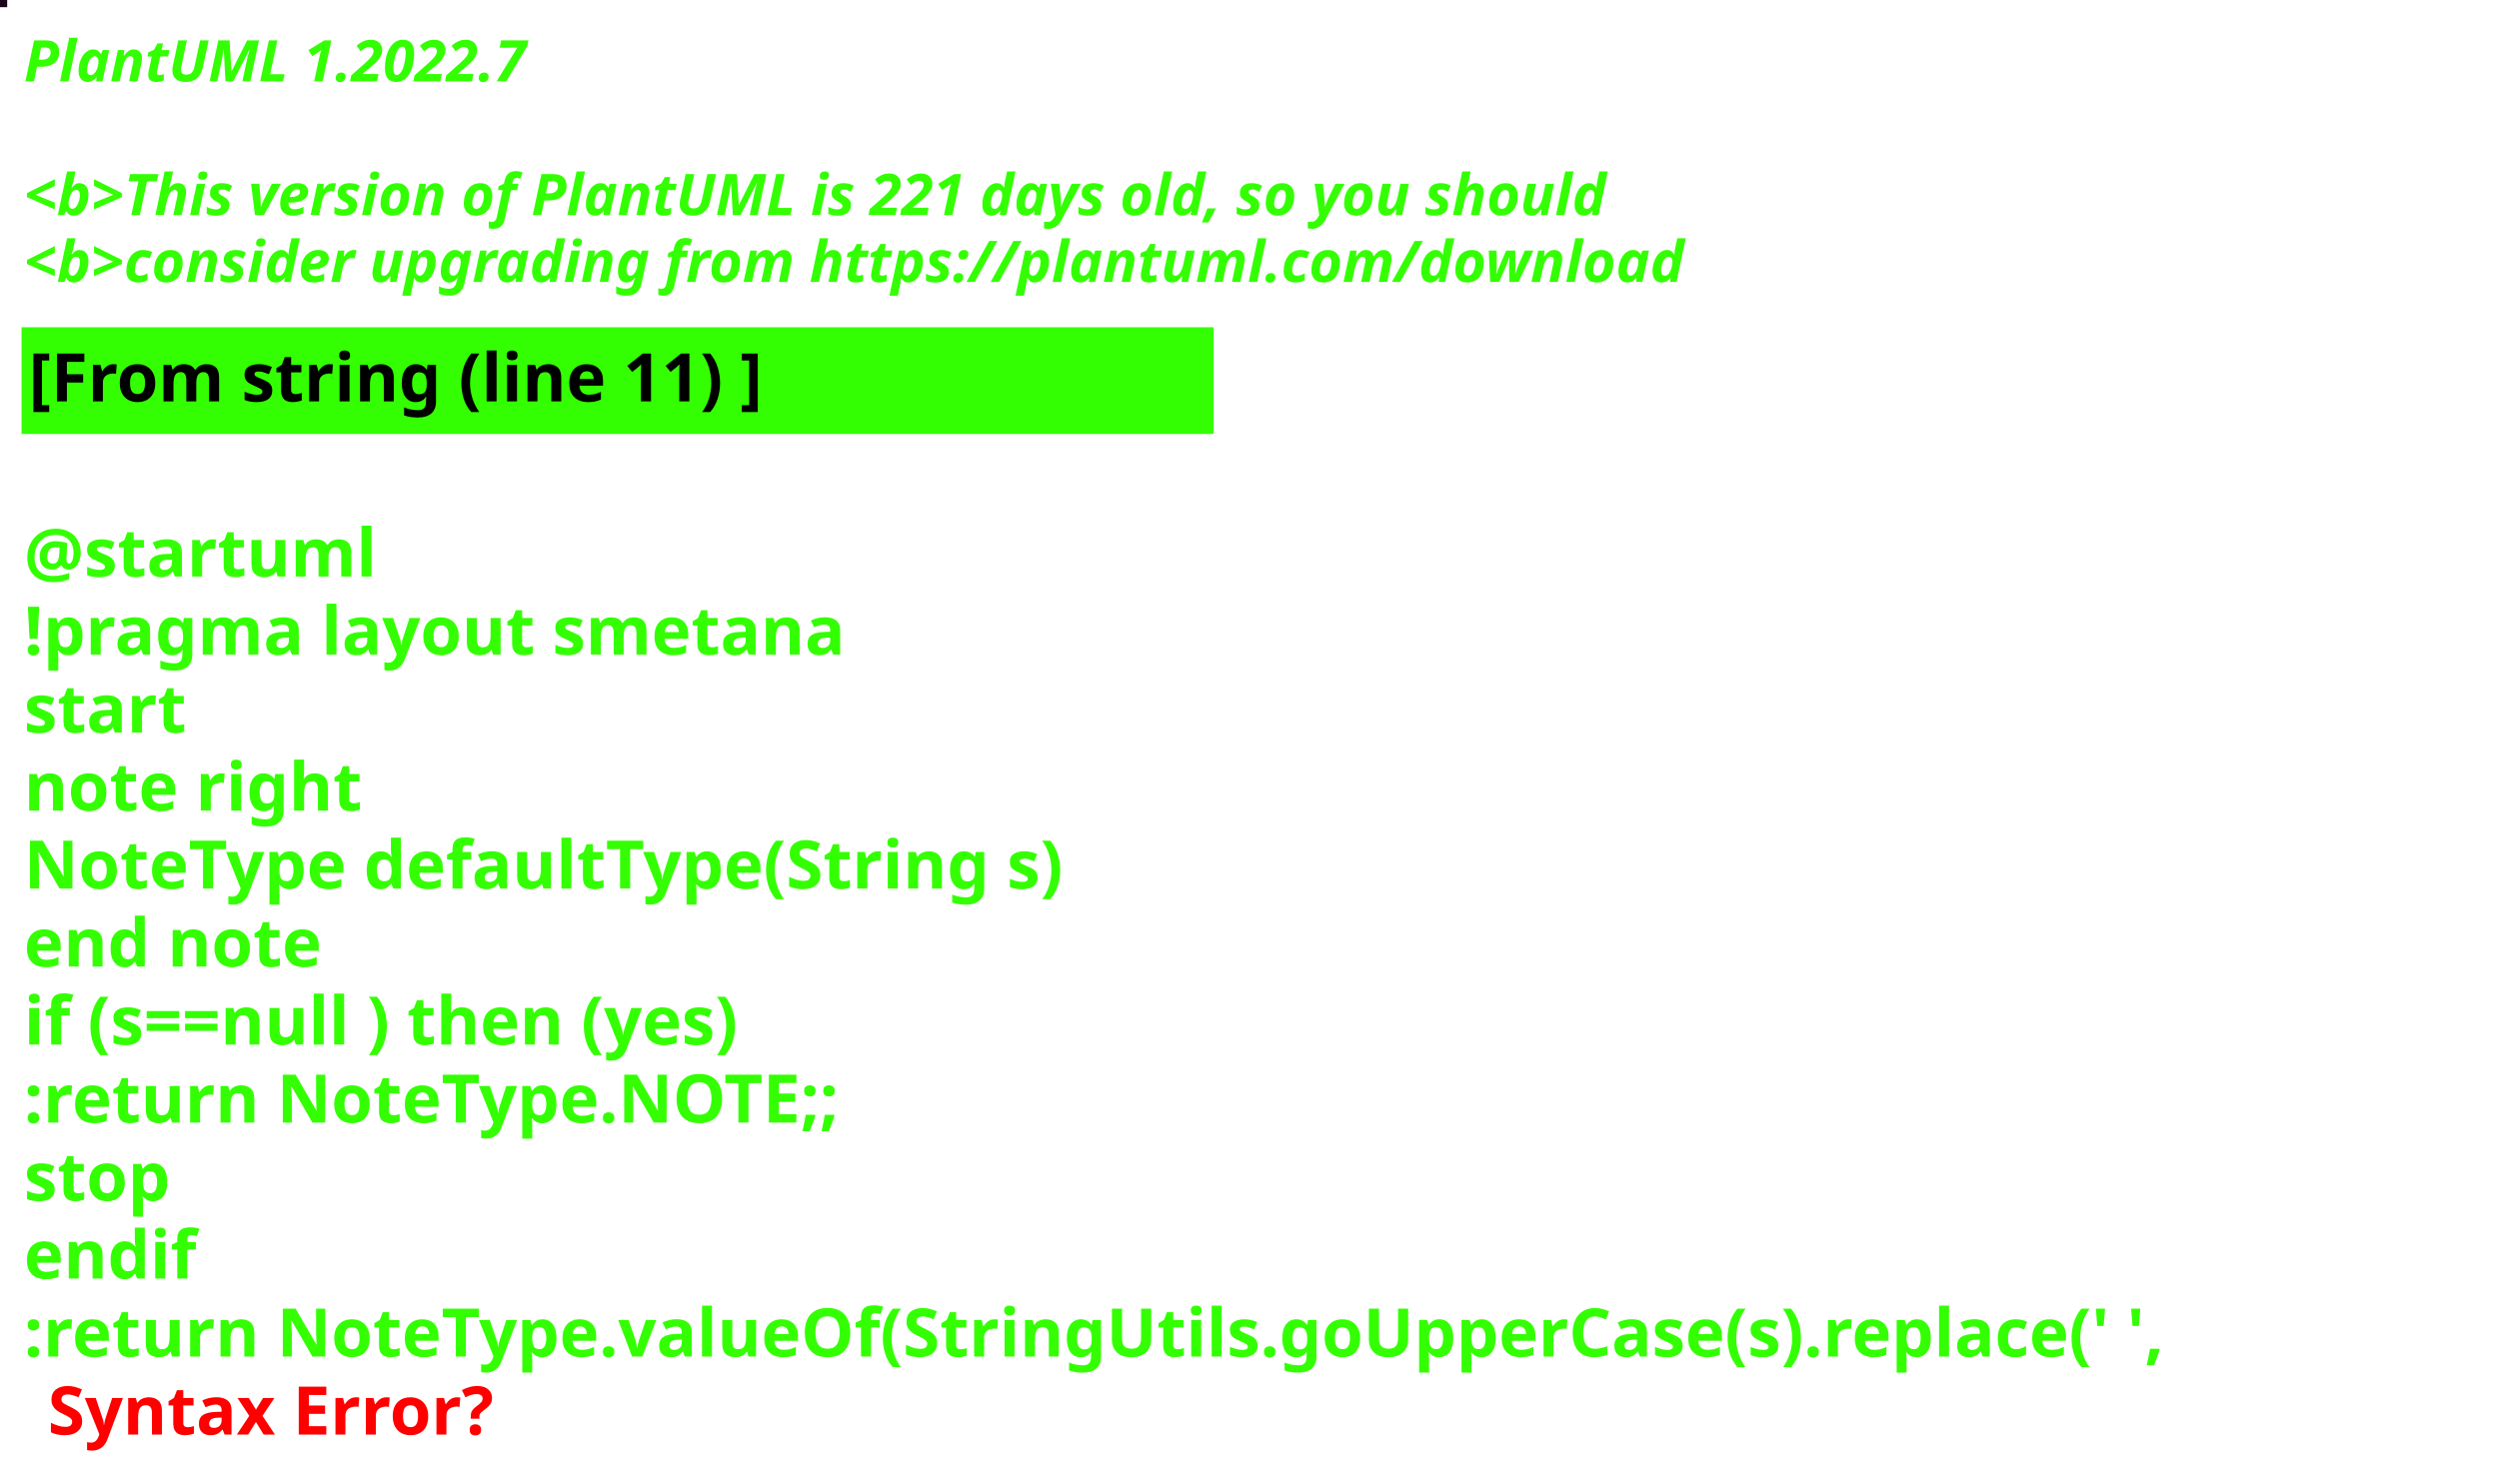
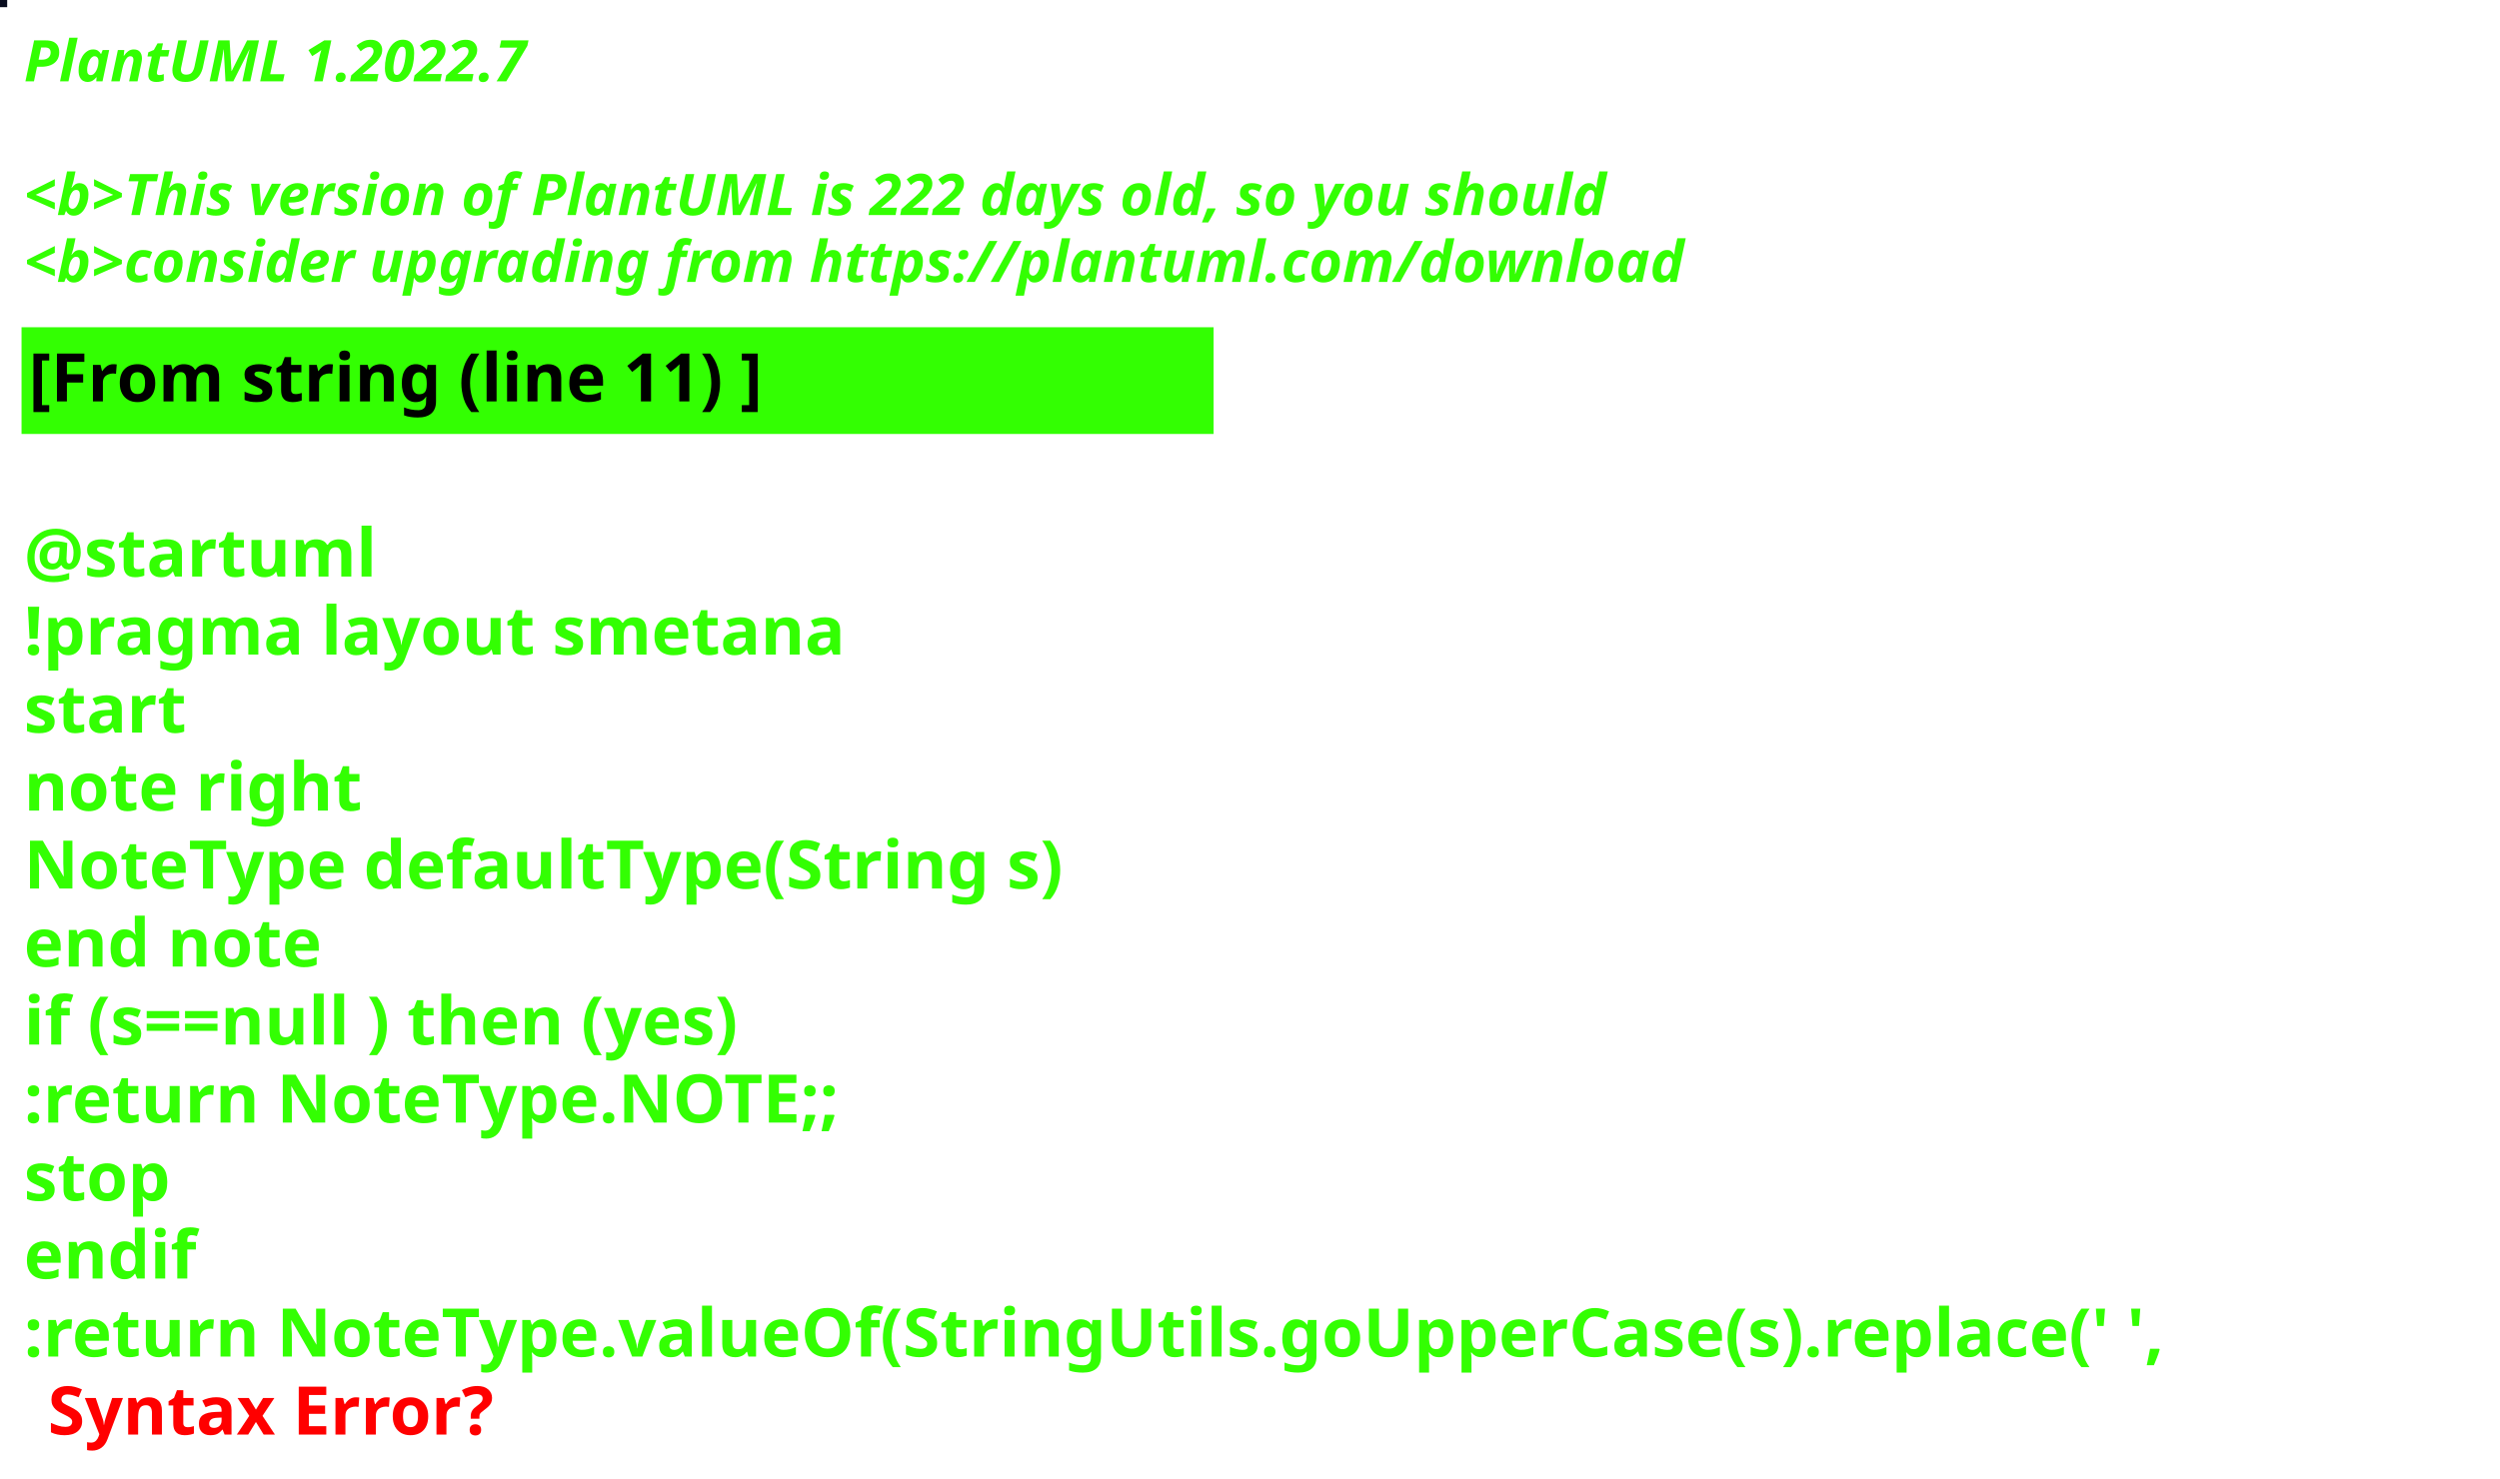
<svg xmlns="http://www.w3.org/2000/svg" contentStyleType="text/css" height="309px" preserveAspectRatio="none" style="width:522px;height:309px;background:#000000;" version="1.1" viewBox="0 0 522 309" width="522px" zoomAndPan="magnify">
  <defs />
  <g>
-     <rect fill="#1C061A" height="1" style="stroke:#1C061A;stroke-width:1.0;" width="1" x="0" y="0" />
+     <rect fill="#080C1E" height="1" style="stroke:#080C1E;stroke-width:1.0;" width="1" x="0" y="0" />
    <text fill="#33FF02" font-family="sans-serif" font-size="12" font-style="italic" font-weight="bold" lengthAdjust="spacing" textLength="127" x="5" y="17">PlantUML 1.2022.7</text>
    <text fill="#33FF02" font-family="sans-serif" font-size="12" font-style="italic" font-weight="bold" lengthAdjust="spacing" textLength="4" x="5" y="30.969"> </text>
-     <text fill="#33FF02" font-family="sans-serif" font-size="12" font-style="italic" font-weight="bold" lengthAdjust="spacing" textLength="399" x="5" y="44.938">&lt;b&gt;This version of PlantUML is 221 days old, so you should</text>
+     <text fill="#33FF02" font-family="sans-serif" font-size="12" font-style="italic" font-weight="bold" lengthAdjust="spacing" textLength="399" x="5" y="44.938">&lt;b&gt;This version of PlantUML is 222 days old, so you should</text>
    <text fill="#33FF02" font-family="sans-serif" font-size="12" font-style="italic" font-weight="bold" lengthAdjust="spacing" textLength="408" x="5" y="58.906">&lt;b&gt;consider upgrading from https://plantuml.com/download</text>
    <rect fill="#33FF02" height="21.297" style="stroke:#33FF02;stroke-width:1.0;" width="248" x="5" y="68.875" />
    <text fill="#000000" font-family="sans-serif" font-size="14" font-weight="bold" lengthAdjust="spacing" textLength="178" x="6" y="83.875">[From string (line 11) ]</text>
    <text fill="#33FF02" font-family="sans-serif" font-size="14" font-weight="bold" lengthAdjust="spacing" textLength="5" x="5" y="104.172"> </text>
    <text fill="#33FF02" font-family="sans-serif" font-size="14" font-weight="bold" lengthAdjust="spacing" textLength="79" x="5" y="120.469">@startuml</text>
    <text fill="#33FF02" font-family="sans-serif" font-size="14" font-weight="bold" lengthAdjust="spacing" textLength="190" x="5" y="136.766">!pragma layout smetana</text>
    <text fill="#33FF02" font-family="sans-serif" font-size="14" font-weight="bold" lengthAdjust="spacing" textLength="37" x="5" y="153.062">start</text>
    <text fill="#33FF02" font-family="sans-serif" font-size="14" font-weight="bold" lengthAdjust="spacing" textLength="78" x="5" y="169.359">note right</text>
    <text fill="#33FF02" font-family="sans-serif" font-size="14" font-weight="bold" lengthAdjust="spacing" textLength="248" x="5" y="185.656">NoteType defaultType(String s)</text>
    <text fill="#33FF02" font-family="sans-serif" font-size="14" font-weight="bold" lengthAdjust="spacing" textLength="71" x="5" y="201.953">end note</text>
    <text fill="#33FF02" font-family="sans-serif" font-size="14" font-weight="bold" lengthAdjust="spacing" textLength="179" x="5" y="218.25">if (s==null ) then (yes)</text>
    <text fill="#33FF02" font-family="sans-serif" font-size="14" font-weight="bold" lengthAdjust="spacing" textLength="196" x="5" y="234.547">:return NoteType.NOTE;;</text>
    <text fill="#33FF02" font-family="sans-serif" font-size="14" font-weight="bold" lengthAdjust="spacing" textLength="35" x="5" y="250.844">stop</text>
    <text fill="#33FF02" font-family="sans-serif" font-size="14" font-weight="bold" lengthAdjust="spacing" textLength="40" x="5" y="267.141">endif</text>
    <text fill="#33FF02" font-family="sans-serif" font-size="14" font-weight="bold" lengthAdjust="spacing" text-decoration="wavy underline" textLength="510" x="5" y="283.438">:return NoteType.valueOf(StringUtils.goUpperCase(s).replace(' ',</text>
    <text fill="#FF0000" font-family="sans-serif" font-size="14" font-weight="bold" lengthAdjust="spacing" textLength="106" x="10" y="299.734">Syntax Error?</text>
  </g>
</svg>
